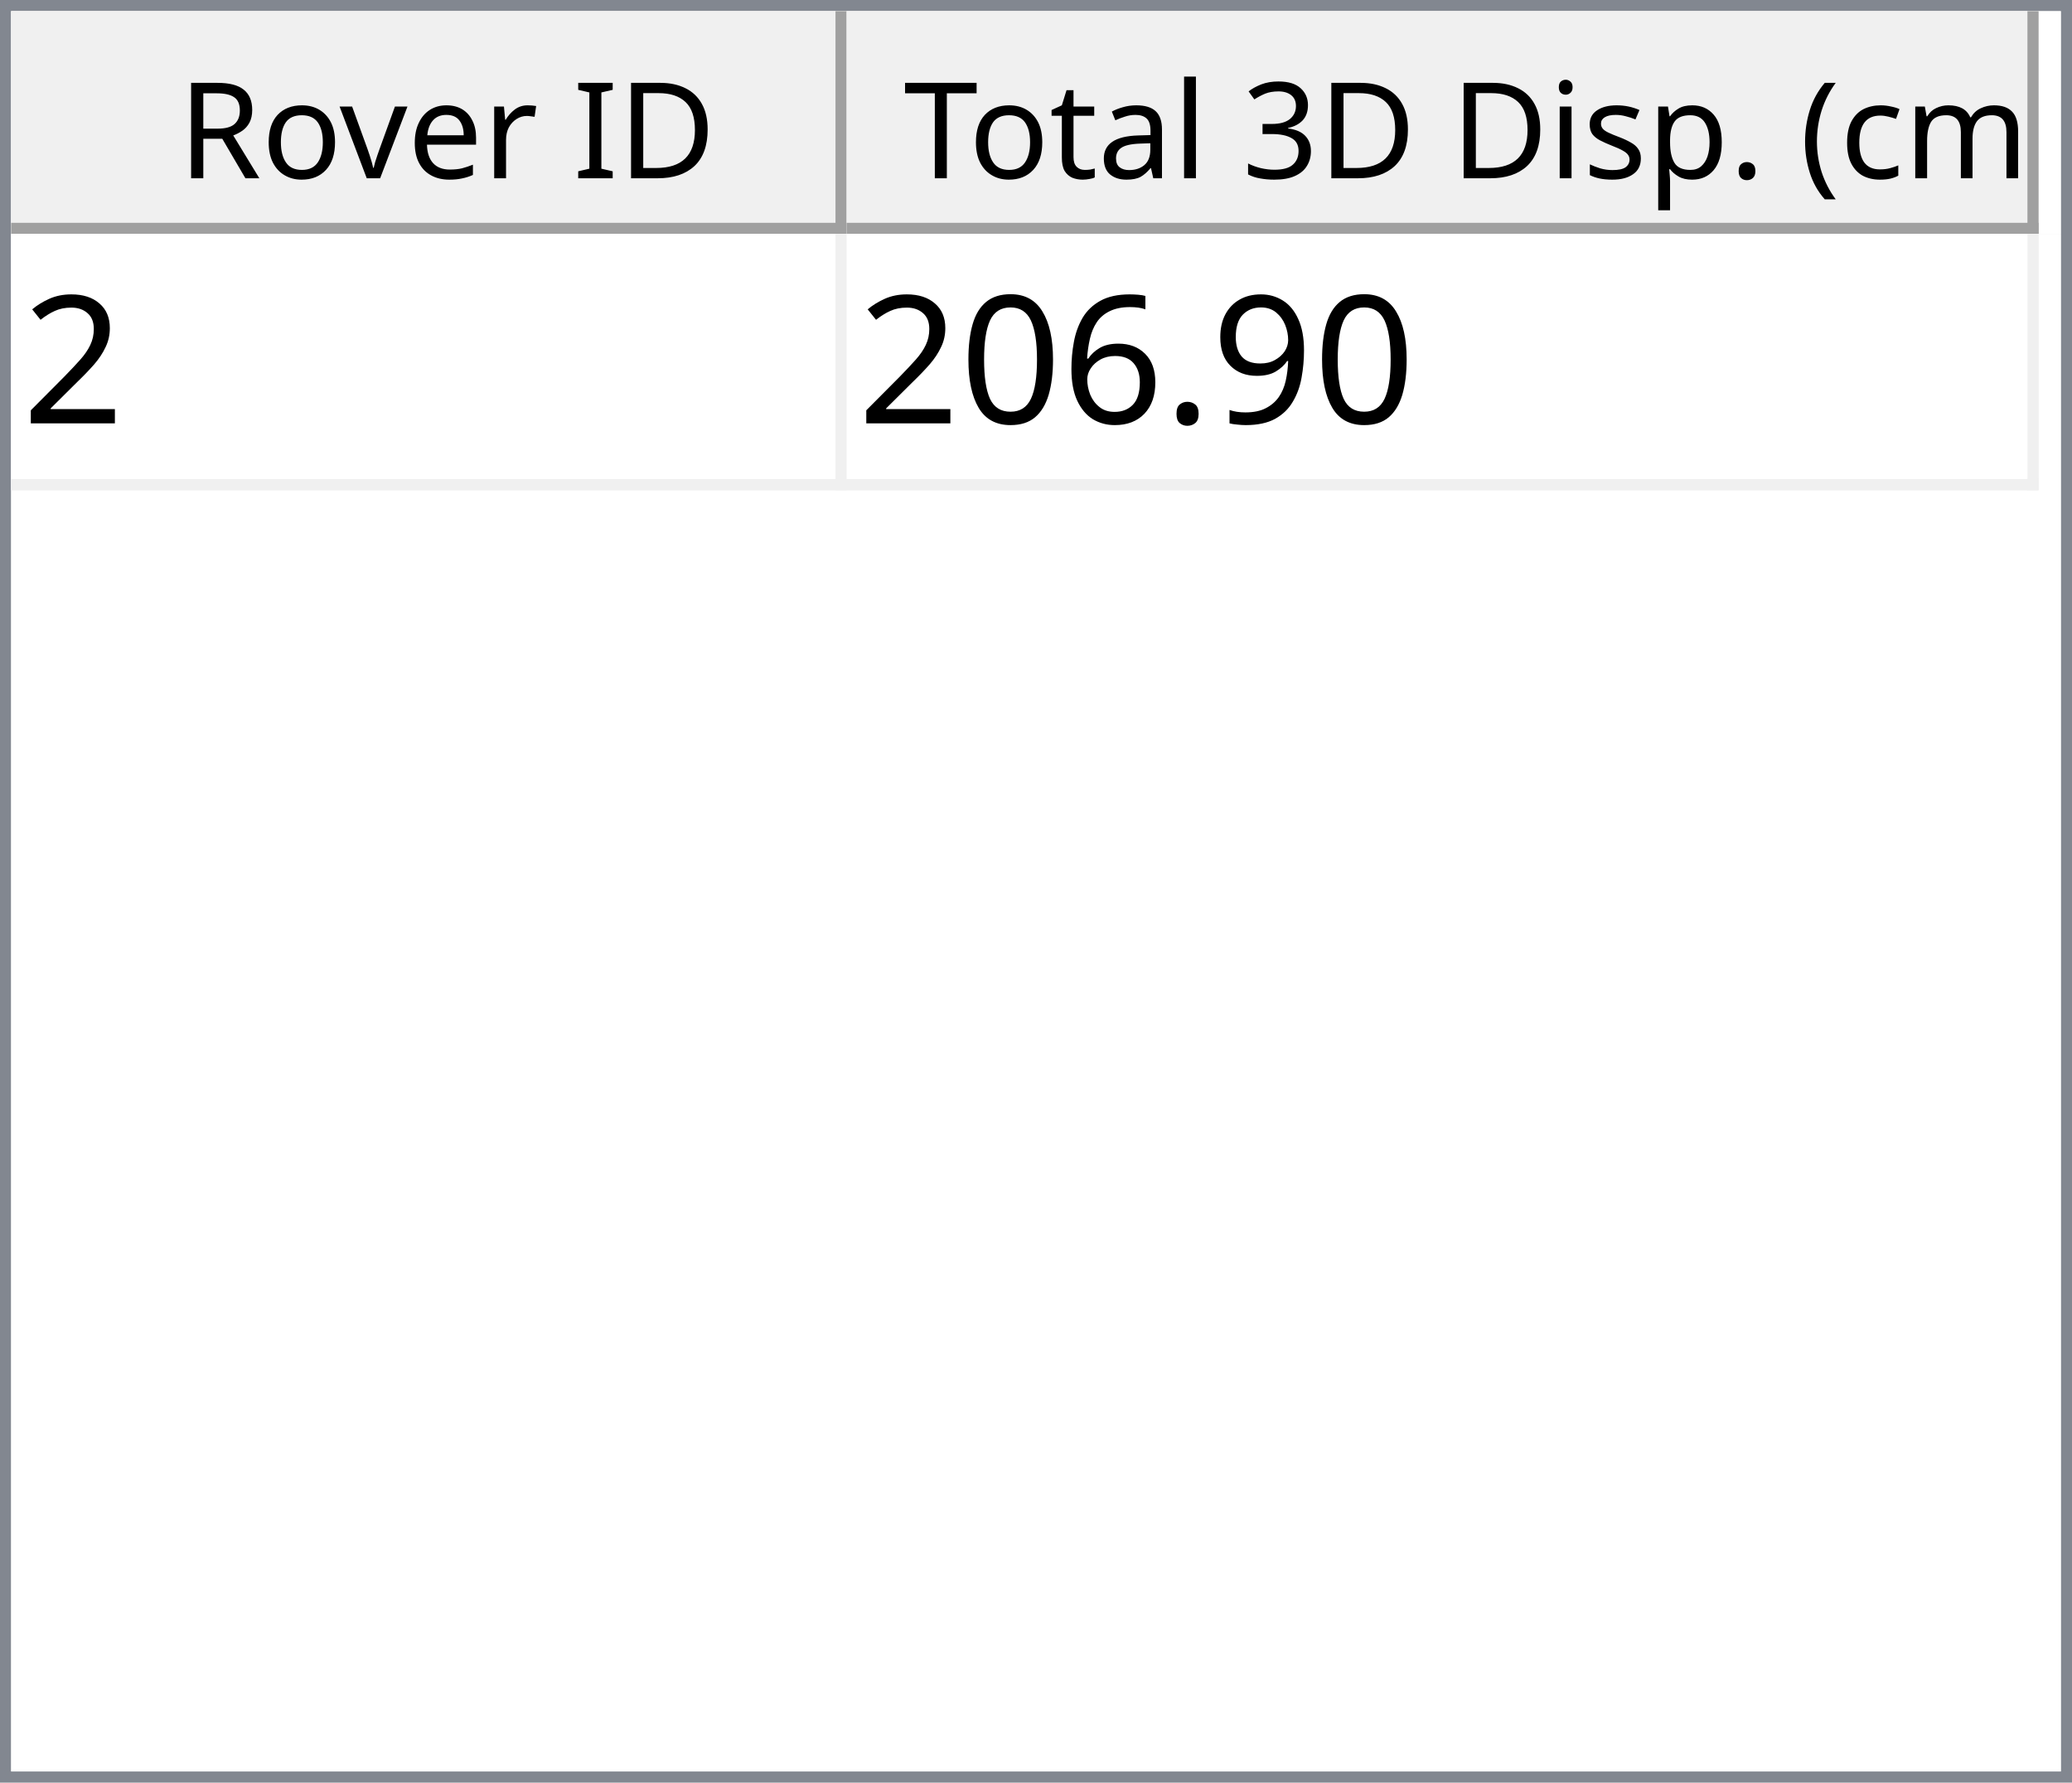
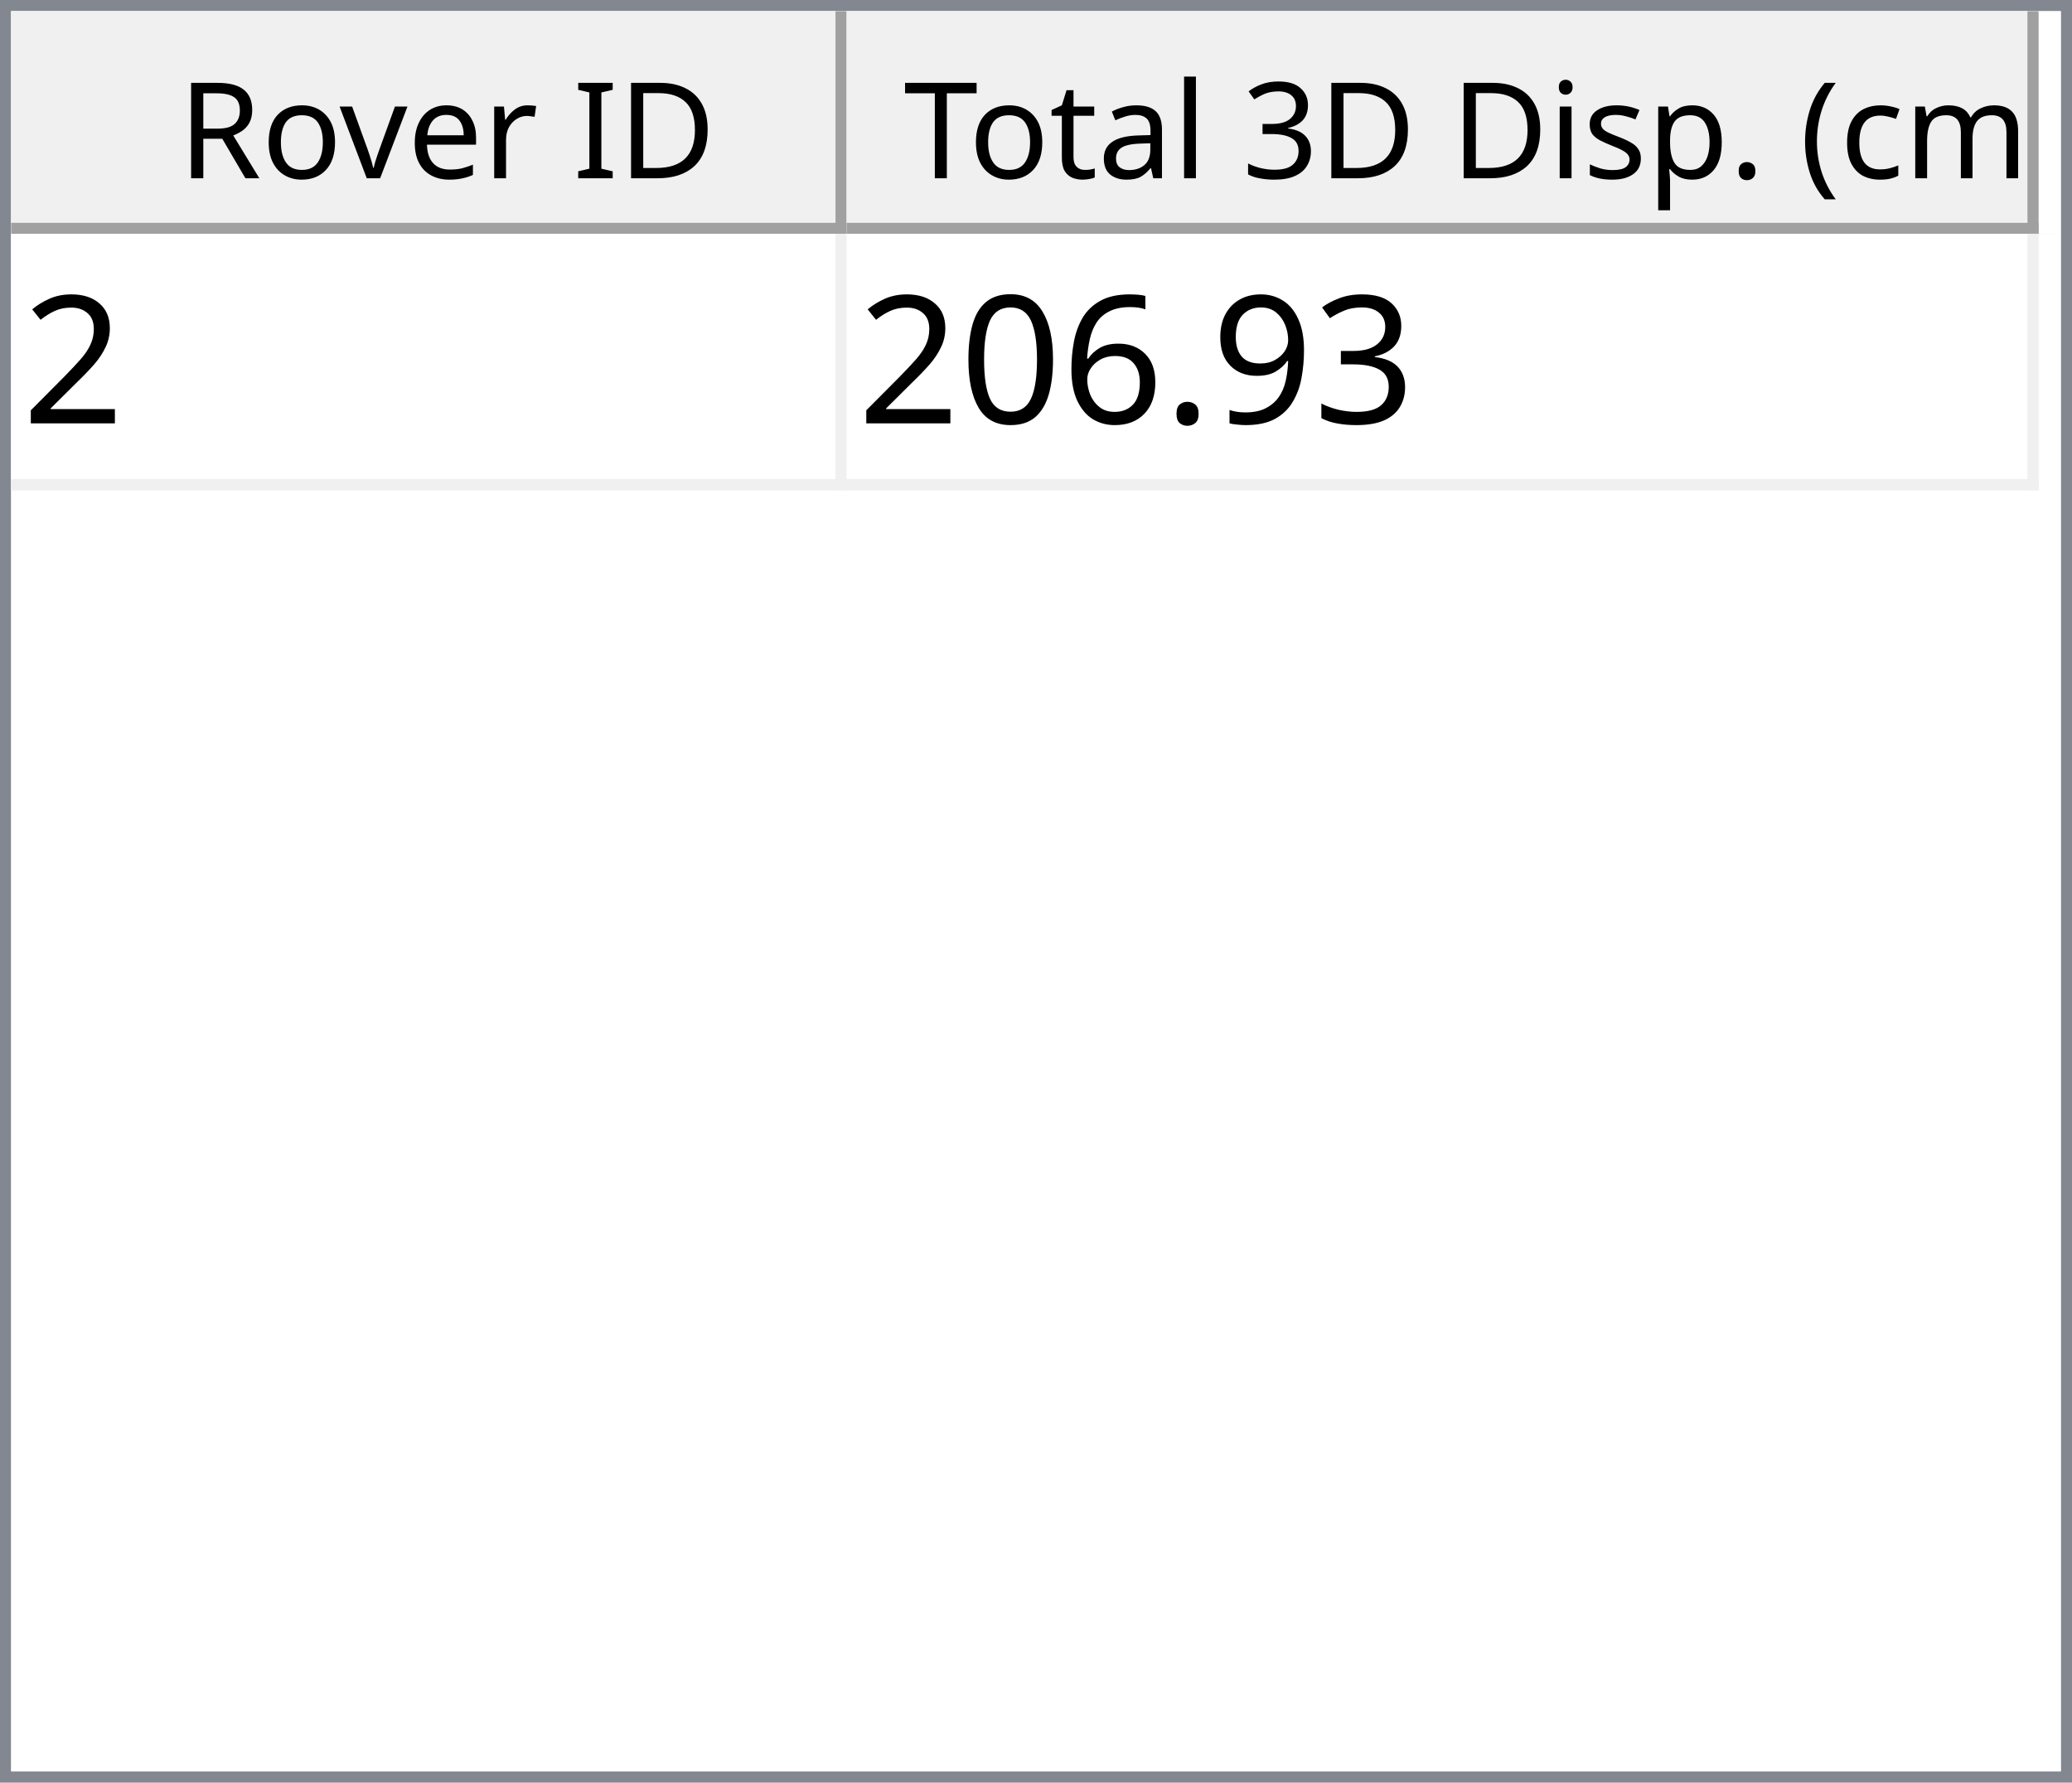
<svg xmlns="http://www.w3.org/2000/svg" style="fill-opacity:1; color-rendering:auto; color-interpolation:auto; text-rendering:auto; stroke:black; stroke-linecap:square; stroke-miterlimit:10; shape-rendering:auto; stroke-opacity:1; fill:black; stroke-dasharray:none; font-weight:normal; stroke-width:1; font-family:'Dialog'; font-style:normal; stroke-linejoin:miter; font-size:12px; stroke-dashoffset:0; image-rendering:auto;" width="186" height="160">
  <defs id="genericDefs" />
  <g>
    <defs id="defs1">
      <clipPath clipPathUnits="userSpaceOnUse" id="clipPath1">
        <path d="M0 0 L186 0 L186 160 L0 160 L0 0 Z" />
      </clipPath>
      <clipPath clipPathUnits="userSpaceOnUse" id="clipPath2">
        <path d="M0 0 L0 160 L186 160 L186 0 Z" />
      </clipPath>
      <clipPath clipPathUnits="userSpaceOnUse" id="clipPath3">
        <path d="M0 0 L0 20 L184 20 L184 0 Z" />
      </clipPath>
      <clipPath clipPathUnits="userSpaceOnUse" id="clipPath4">
        <path d="M0 0 L0 20 L75 20 L75 0 Z" />
      </clipPath>
      <clipPath clipPathUnits="userSpaceOnUse" id="clipPath5">
        <path d="M1 1 L1 19 L74 19 L74 1 Z" />
      </clipPath>
      <clipPath clipPathUnits="userSpaceOnUse" id="clipPath6">
        <path d="M0 0 L0 18 L73 18 L73 0 Z" />
      </clipPath>
      <clipPath clipPathUnits="userSpaceOnUse" id="clipPath7">
        <path d="M-0.5 -0.5 L-0.5 19.5 L74.5 19.5 L74.5 -0.5 Z" />
      </clipPath>
      <clipPath clipPathUnits="userSpaceOnUse" id="clipPath8">
        <path d="M0 0 L0 20 L107 20 L107 0 Z" />
      </clipPath>
      <clipPath clipPathUnits="userSpaceOnUse" id="clipPath9">
        <path d="M1 1 L1 19 L106 19 L106 1 Z" />
      </clipPath>
      <clipPath clipPathUnits="userSpaceOnUse" id="clipPath10">
        <path d="M0 0 L0 18 L105 18 L105 0 Z" />
      </clipPath>
      <clipPath clipPathUnits="userSpaceOnUse" id="clipPath11">
        <path d="M-0.5 -0.5 L-0.5 19.5 L106.5 19.5 L106.5 -0.5 Z" />
      </clipPath>
      <clipPath clipPathUnits="userSpaceOnUse" id="clipPath12">
        <path d="M0 0 L0 138 L184 138 L184 0 Z" />
      </clipPath>
      <clipPath clipPathUnits="userSpaceOnUse" id="clipPath13">
        <path d="M0 0 L0 23 L182 23 L182 0 Z" />
      </clipPath>
      <clipPath clipPathUnits="userSpaceOnUse" id="clipPath14">
        <path d="M-0.5 -0.5 L-0.5 22.5 L181.5 22.5 L181.5 -0.5 Z" />
      </clipPath>
      <clipPath clipPathUnits="userSpaceOnUse" id="clipPath15">
        <path d="M0 0 L0 22 L74 22 L74 0 Z" />
      </clipPath>
      <clipPath clipPathUnits="userSpaceOnUse" id="clipPath16">
        <path d="M0 0 L0 22 L106 22 L106 0 Z" />
      </clipPath>
      <font horiz-adv-x="64.551" id="font1">
        <font-face ascent="107.91" descent="25.098" units-per-em="100" style="font-style:normal; font-family:Segoe UI; font-weight:normal;" />
        <missing-glyph horiz-adv-x="64.551" d="M8.109 0 L8.109 68.266 L56.453 68.266 L56.453 0 L8.109 0 ZM15.328 7.234 L49.219 7.234 L49.219 61.031 L15.328 61.031 L15.328 7.234 Z" />
        <glyph unicode="D" horiz-adv-x="70.117" d="M9.188 0 L9.188 70.016 L28.516 70.016 Q65.531 70.016 65.531 35.891 Q65.531 19.672 55.25 9.836 Q44.969 0 27.734 0 L9.188 0 ZM17.391 62.594 L17.391 7.422 L27.828 7.422 Q41.609 7.422 49.273 14.797 Q56.938 22.172 56.938 35.688 Q56.938 62.594 28.328 62.594 L17.391 62.594 Z" />
        <glyph unicode="I" horiz-adv-x="26.611" d="M17.391 0 L9.188 0 L9.188 70.016 L17.391 70.016 L17.391 0 Z" />
        <glyph unicode=" " horiz-adv-x="27.393" d="" />
        <glyph unicode="r" horiz-adv-x="34.766" d="M34.188 41.891 Q32.078 43.5 28.125 43.5 Q23 43.5 19.555 38.672 Q16.109 33.844 16.109 25.484 L16.109 0 L8.109 0 L8.109 50 L16.109 50 L16.109 39.703 L16.312 39.703 Q18.016 44.969 21.531 47.922 Q25.047 50.875 29.391 50.875 Q32.516 50.875 34.188 50.203 L34.188 41.891 Z" />
        <glyph unicode="e" horiz-adv-x="52.295" d="M48.297 23 L12.984 23 Q13.188 14.656 17.484 10.109 Q21.781 5.562 29.297 5.562 Q37.75 5.562 44.828 11.141 L44.828 3.609 Q38.234 -1.172 27.391 -1.172 Q16.797 -1.172 10.742 5.641 Q4.688 12.453 4.688 24.812 Q4.688 36.469 11.305 43.82 Q17.922 51.172 27.734 51.172 Q37.547 51.172 42.922 44.828 Q48.297 38.484 48.297 27.203 L48.297 23 ZM40.094 29.781 Q40.047 36.719 36.75 40.578 Q33.453 44.438 27.594 44.438 Q21.922 44.438 17.969 40.383 Q14.016 36.328 13.094 29.781 L40.094 29.781 Z" />
        <glyph unicode="v" horiz-adv-x="47.9" d="M47.406 50 L27.484 0 L19.625 0 L0.688 50 L9.469 50 L22.172 13.672 Q23.578 9.672 23.922 6.688 L24.125 6.688 Q24.609 10.453 25.688 13.484 L38.969 50 L47.406 50 Z" />
        <glyph unicode="o" horiz-adv-x="58.594" d="M29 -1.172 Q17.922 -1.172 11.305 5.836 Q4.688 12.844 4.688 24.422 Q4.688 37.016 11.57 44.094 Q18.453 51.172 30.172 51.172 Q41.359 51.172 47.633 44.289 Q53.906 37.406 53.906 25.203 Q53.906 13.234 47.141 6.031 Q40.375 -1.172 29 -1.172 ZM29.594 44.438 Q21.875 44.438 17.383 39.188 Q12.891 33.938 12.891 24.703 Q12.891 15.828 17.43 10.695 Q21.969 5.562 29.594 5.562 Q37.359 5.562 41.531 10.594 Q45.703 15.625 45.703 24.906 Q45.703 34.281 41.531 39.359 Q37.359 44.438 29.594 44.438 Z" />
        <glyph unicode="R" horiz-adv-x="59.814" d="M59.375 0 L49.609 0 L37.891 19.625 Q36.281 22.359 34.766 24.289 Q33.25 26.219 31.664 27.438 Q30.078 28.656 28.25 29.219 Q26.422 29.781 24.125 29.781 L17.391 29.781 L17.391 0 L9.188 0 L9.188 70.016 L30.078 70.016 Q34.672 70.016 38.555 68.867 Q42.438 67.719 45.289 65.375 Q48.141 63.031 49.758 59.547 Q51.375 56.062 51.375 51.375 Q51.375 47.703 50.273 44.656 Q49.172 41.609 47.148 39.211 Q45.125 36.812 42.266 35.133 Q39.406 33.453 35.844 32.516 L35.844 32.328 Q37.594 31.547 38.891 30.547 Q40.188 29.547 41.359 28.18 Q42.531 26.812 43.68 25.078 Q44.828 23.344 46.234 21.047 L59.375 0 ZM17.391 62.594 L17.391 37.203 L28.516 37.203 Q31.594 37.203 34.203 38.133 Q36.812 39.062 38.719 40.797 Q40.625 42.531 41.703 45.047 Q42.781 47.562 42.781 50.688 Q42.781 56.297 39.141 59.445 Q35.5 62.594 28.609 62.594 L17.391 62.594 Z" />
        <glyph unicode=")" horiz-adv-x="30.176" d="M8.297 -15.922 L1.172 -15.922 Q16.406 2.344 16.406 26.812 Q16.406 51.469 1.078 70.016 L8.297 70.016 Q23.531 52.156 23.531 26.703 Q23.531 1.375 8.297 -15.922 Z" />
        <glyph unicode="m" horiz-adv-x="86.133" d="M79.109 0 L71.094 0 L71.094 28.719 Q71.094 37.016 68.531 40.727 Q65.969 44.438 59.906 44.438 Q54.781 44.438 51.195 39.75 Q47.609 35.062 47.609 28.516 L47.609 0 L39.594 0 L39.594 29.688 Q39.594 44.438 28.219 44.438 Q22.953 44.438 19.531 40.016 Q16.109 35.594 16.109 28.516 L16.109 0 L8.109 0 L8.109 50 L16.109 50 L16.109 42.094 L16.312 42.094 Q21.625 51.172 31.844 51.172 Q36.969 51.172 40.773 48.312 Q44.578 45.453 46 40.828 Q51.562 51.172 62.594 51.172 Q79.109 51.172 79.109 30.812 L79.109 0 Z" />
        <glyph unicode="c" horiz-adv-x="46.191" d="M42.188 2.297 Q36.422 -1.172 28.516 -1.172 Q17.828 -1.172 11.258 5.789 Q4.688 12.75 4.688 23.828 Q4.688 36.188 11.766 43.68 Q18.844 51.172 30.672 51.172 Q37.25 51.172 42.281 48.734 L42.281 40.531 Q36.719 44.438 30.375 44.438 Q22.703 44.438 17.797 38.945 Q12.891 33.453 12.891 24.516 Q12.891 15.719 17.508 10.641 Q22.125 5.562 29.891 5.562 Q36.422 5.562 42.188 9.906 L42.188 2.297 Z" />
        <glyph unicode="(" horiz-adv-x="30.176" d="M29.109 -15.922 L21.969 -15.922 Q6.844 1.375 6.844 26.703 Q6.844 52.156 21.969 70.016 L29.203 70.016 Q13.875 51.469 13.875 26.812 Q13.875 2.344 29.109 -15.922 Z" />
        <glyph unicode="." horiz-adv-x="21.68" d="M10.891 -1.078 Q8.641 -1.078 7.055 0.539 Q5.469 2.156 5.469 4.391 Q5.469 6.641 7.055 8.273 Q8.641 9.906 10.891 9.906 Q13.188 9.906 14.797 8.273 Q16.406 6.641 16.406 4.391 Q16.406 2.156 14.797 0.539 Q13.188 -1.078 10.891 -1.078 Z" />
        <glyph unicode="p" horiz-adv-x="58.789" d="M16.312 7.234 L16.109 7.234 L16.109 -23 L8.109 -23 L8.109 50 L16.109 50 L16.109 41.219 L16.312 41.219 Q22.219 51.172 33.594 51.172 Q43.266 51.172 48.688 44.461 Q54.109 37.75 54.109 26.469 Q54.109 13.922 48 6.375 Q41.891 -1.172 31.297 -1.172 Q21.578 -1.172 16.312 7.234 ZM16.109 27.391 L16.109 20.406 Q16.109 14.203 20.141 9.883 Q24.172 5.562 30.375 5.562 Q37.641 5.562 41.773 11.133 Q45.906 16.703 45.906 26.609 Q45.906 34.969 42.047 39.703 Q38.188 44.438 31.594 44.438 Q24.609 44.438 20.359 39.578 Q16.109 34.719 16.109 27.391 Z" />
        <glyph unicode="s" horiz-adv-x="42.432" d="M5.078 1.812 L5.078 10.406 Q11.625 5.562 19.484 5.562 Q30.031 5.562 30.031 12.594 Q30.031 14.594 29.125 15.992 Q28.219 17.391 26.68 18.461 Q25.141 19.531 23.07 20.383 Q21 21.234 18.609 22.172 Q15.281 23.484 12.766 24.828 Q10.25 26.172 8.57 27.859 Q6.891 29.547 6.031 31.695 Q5.172 33.844 5.172 36.719 Q5.172 40.234 6.789 42.945 Q8.406 45.656 11.086 47.484 Q13.766 49.312 17.211 50.242 Q20.656 51.172 24.312 51.172 Q30.812 51.172 35.938 48.922 L35.938 40.828 Q30.422 44.438 23.25 44.438 Q21 44.438 19.195 43.922 Q17.391 43.406 16.094 42.477 Q14.797 41.547 14.086 40.258 Q13.375 38.969 13.375 37.406 Q13.375 35.453 14.086 34.133 Q14.797 32.812 16.164 31.789 Q17.531 30.766 19.484 29.938 Q21.438 29.109 23.922 28.125 Q27.25 26.859 29.883 25.516 Q32.516 24.172 34.375 22.484 Q36.234 20.797 37.234 18.602 Q38.234 16.406 38.234 13.375 Q38.234 9.672 36.602 6.938 Q34.969 4.203 32.234 2.398 Q29.5 0.594 25.93 -0.289 Q22.359 -1.172 18.453 -1.172 Q10.75 -1.172 5.078 1.812 Z" />
        <glyph unicode="i" horiz-adv-x="24.219" d="M12.203 62.703 Q10.062 62.703 8.547 64.164 Q7.031 65.625 7.031 67.875 Q7.031 70.125 8.547 71.609 Q10.062 73.094 12.203 73.094 Q14.406 73.094 15.945 71.609 Q17.484 70.125 17.484 67.875 Q17.484 65.719 15.945 64.211 Q14.406 62.703 12.203 62.703 ZM16.109 0 L8.109 0 L8.109 50 L16.109 50 L16.109 0 Z" />
        <glyph unicode="3" horiz-adv-x="53.906" d="M46.531 19.828 Q46.531 15.094 44.75 11.211 Q42.969 7.328 39.719 4.57 Q36.469 1.812 31.93 0.297 Q27.391 -1.219 21.922 -1.219 Q11.922 -1.219 6 2.594 L6 11.188 Q13.094 5.609 22.219 5.609 Q25.875 5.609 28.828 6.539 Q31.781 7.469 33.906 9.227 Q36.031 10.984 37.18 13.477 Q38.328 15.969 38.328 19.094 Q38.328 32.812 18.797 32.812 L12.984 32.812 L12.984 39.594 L18.5 39.594 Q35.797 39.594 35.797 52.484 Q35.797 64.406 22.609 64.406 Q15.188 64.406 8.688 59.422 L8.688 67.188 Q15.375 71.188 24.609 71.188 Q29 71.188 32.57 69.969 Q36.141 68.75 38.68 66.555 Q41.219 64.359 42.609 61.281 Q44 58.203 44 54.5 Q44 40.672 30.031 36.719 L30.031 36.531 Q33.594 36.141 36.625 34.797 Q39.656 33.453 41.852 31.305 Q44.047 29.156 45.289 26.25 Q46.531 23.344 46.531 19.828 Z" />
        <glyph unicode="l" horiz-adv-x="24.219" d="M16.109 0 L8.109 0 L8.109 74.031 L16.109 74.031 L16.109 0 Z" />
        <glyph unicode="a" horiz-adv-x="50.879" d="M43.891 0 L35.891 0 L35.891 7.812 L35.688 7.812 Q30.469 -1.172 20.312 -1.172 Q12.844 -1.172 8.617 2.781 Q4.391 6.734 4.391 13.281 Q4.391 27.297 20.906 29.594 L35.891 31.688 Q35.891 44.438 25.594 44.438 Q16.547 44.438 9.281 38.281 L9.281 46.484 Q16.656 51.172 26.266 51.172 Q43.891 51.172 43.891 32.516 L43.891 0 ZM35.891 25.297 L23.828 23.641 Q18.266 22.859 15.43 20.875 Q12.594 18.891 12.594 13.875 Q12.594 10.203 15.211 7.883 Q17.828 5.562 22.172 5.562 Q28.125 5.562 32.008 9.742 Q35.891 13.922 35.891 20.312 L35.891 25.297 Z" />
        <glyph unicode="t" horiz-adv-x="33.887" d="M31.297 0.484 Q28.469 -1.078 23.828 -1.078 Q10.688 -1.078 10.688 13.578 L10.688 43.172 L2.094 43.172 L2.094 50 L10.688 50 L10.688 62.203 L18.703 64.797 L18.703 50 L31.297 50 L31.297 43.172 L18.703 43.172 L18.703 14.984 Q18.703 9.969 20.414 7.82 Q22.125 5.672 26.078 5.672 Q29.109 5.672 31.297 7.328 L31.297 0.484 Z" />
        <glyph unicode="T" horiz-adv-x="52.393" d="M50.594 62.594 L30.375 62.594 L30.375 0 L22.172 0 L22.172 62.594 L2 62.594 L2 70.016 L50.594 70.016 L50.594 62.594 Z" />
      </font>
      <font horiz-adv-x="75.0" id="font2">
        <font-face ascent="100.537" descent="21.973" units-per-em="100" style="font-style:normal; font-family:sans-serif; font-weight:normal;" />
        <missing-glyph horiz-adv-x="75.0" d="M12.5 0 L12.5 62.5 L62.5 62.5 L62.5 0 L12.5 0 ZM14.062 1.562 L60.938 1.562 L60.938 60.938 L14.062 60.938 L14.062 1.562 Z" />
        <glyph unicode="2" horiz-adv-x="55.615" d="M50.344 8.453 L50.344 0 L3.031 0 Q2.938 3.172 4.047 6.109 Q5.859 10.938 9.836 15.625 Q13.812 20.312 21.344 26.469 Q33.016 36.031 37.117 41.625 Q41.219 47.219 41.219 52.203 Q41.219 57.422 37.477 61.008 Q33.734 64.594 27.734 64.594 Q21.391 64.594 17.578 60.789 Q13.766 56.984 13.719 50.25 L4.688 51.172 Q5.609 61.281 11.664 66.578 Q17.719 71.875 27.938 71.875 Q38.234 71.875 44.242 66.164 Q50.25 60.453 50.25 52 Q50.25 47.703 48.492 43.555 Q46.734 39.406 42.656 34.812 Q38.578 30.219 29.109 22.219 Q21.188 15.578 18.945 13.211 Q16.703 10.844 15.234 8.453 L50.344 8.453 Z" />
+         <glyph unicode="3" horiz-adv-x="55.615" d="M4.203 18.891 L12.984 20.062 Q14.5 12.594 18.141 9.297 Q21.781 6 27 6 Q33.203 6 37.477 10.297 Q41.75 14.594 41.75 20.953 Q41.75 27 37.797 30.93 Q33.844 34.859 27.734 34.859 Q25.25 34.859 21.531 33.891 L22.516 41.609 Q23.391 41.5 23.922 41.5 Q29.547 41.5 34.039 44.43 Q38.531 47.359 38.531 53.469 Q38.531 58.297 35.258 61.477 Q31.984 64.656 26.812 64.656 Q21.688 64.656 18.266 61.43 Q14.844 58.203 13.875 51.766 L5.078 53.328 Q6.688 62.156 12.398 67.016 Q18.109 71.875 26.609 71.875 Q32.469 71.875 37.398 69.359 Q42.328 66.844 44.945 62.5 Q47.562 58.156 47.562 53.266 Q47.562 48.641 45.07 44.828 Q42.578 41.016 37.703 38.766 Q44.047 37.312 47.562 32.695 Q51.078 28.078 51.078 21.141 Q51.078 11.766 44.242 5.25 Q37.406 -1.266 26.953 -1.266 Q17.531 -1.266 11.305 4.352 Q5.078 9.969 4.203 18.891 Z" />
        <glyph unicode="9" horiz-adv-x="55.615" d="M5.469 16.547 L13.922 17.328 Q14.984 11.375 18.016 8.688 Q21.047 6 25.781 6 Q29.828 6 32.883 7.859 Q35.938 9.719 37.891 12.82 Q39.844 15.922 41.164 21.195 Q42.484 26.469 42.484 31.938 Q42.484 32.516 42.438 33.688 Q39.797 29.5 35.234 26.883 Q30.672 24.266 25.344 24.266 Q16.453 24.266 10.305 30.711 Q4.156 37.156 4.156 47.703 Q4.156 58.594 10.578 65.234 Q17 71.875 26.656 71.875 Q33.641 71.875 39.43 68.117 Q45.219 64.359 48.219 57.398 Q51.219 50.438 51.219 37.25 Q51.219 23.531 48.242 15.406 Q45.266 7.281 39.383 3.031 Q33.5 -1.219 25.594 -1.219 Q17.188 -1.219 11.867 3.445 Q6.547 8.109 5.469 16.547 ZM41.453 48.141 Q41.453 55.719 37.43 60.156 Q33.406 64.594 27.734 64.594 Q21.875 64.594 17.531 59.812 Q13.188 55.031 13.188 47.406 Q13.188 40.578 17.312 36.305 Q21.438 32.031 27.484 32.031 Q33.594 32.031 37.523 36.305 Q41.453 40.578 41.453 48.141 Z" />
        <glyph unicode="." horiz-adv-x="27.783" d="M9.078 0 L9.078 10.016 L19.094 10.016 L19.094 0 L9.078 0 Z" />
        <glyph unicode="6" horiz-adv-x="55.615" d="M49.75 54.047 L41.016 53.375 Q39.844 58.547 37.703 60.891 Q34.125 64.656 28.906 64.656 Q24.703 64.656 21.531 62.312 Q17.391 59.281 14.992 53.469 Q12.594 47.656 12.5 36.922 Q15.672 41.75 20.266 44.094 Q24.859 46.438 29.891 46.438 Q38.672 46.438 44.852 39.969 Q51.031 33.5 51.031 23.25 Q51.031 16.5 48.125 10.719 Q45.219 4.938 40.141 1.859 Q35.062 -1.219 28.609 -1.219 Q17.625 -1.219 10.695 6.859 Q3.766 14.938 3.766 33.5 Q3.766 54.25 11.422 63.672 Q18.109 71.875 29.438 71.875 Q37.891 71.875 43.289 67.141 Q48.688 62.406 49.75 54.047 ZM13.875 23.188 Q13.875 18.656 15.797 14.508 Q17.719 10.359 21.188 8.18 Q24.656 6 28.469 6 Q34.031 6 38.039 10.492 Q42.047 14.984 42.047 22.703 Q42.047 30.125 38.086 34.398 Q34.125 38.672 28.125 38.672 Q22.172 38.672 18.023 34.398 Q13.875 30.125 13.875 23.188 Z" />
        <glyph unicode="0" horiz-adv-x="55.615" d="M4.156 35.297 Q4.156 48 6.766 55.742 Q9.375 63.484 14.523 67.68 Q19.672 71.875 27.484 71.875 Q33.25 71.875 37.594 69.555 Q41.938 67.234 44.773 62.867 Q47.609 58.5 49.219 52.227 Q50.828 45.953 50.828 35.297 Q50.828 22.703 48.242 14.969 Q45.656 7.234 40.508 3.008 Q35.359 -1.219 27.484 -1.219 Q17.141 -1.219 11.234 6.203 Q4.156 15.141 4.156 35.297 ZM13.188 35.297 Q13.188 17.672 17.312 11.836 Q21.438 6 27.484 6 Q33.547 6 37.672 11.859 Q41.797 17.719 41.797 35.297 Q41.797 52.984 37.672 58.789 Q33.547 64.594 27.391 64.594 Q21.344 64.594 17.719 59.469 Q13.188 52.938 13.188 35.297 Z" />
      </font>
    </defs>
    <g style="fill:white; stroke:white;">
      <rect x="0" y="0" width="186" style="clip-path:url(#clipPath1); stroke:none;" height="160" />
    </g>
    <g style="fill:white; text-rendering:optimizeSpeed; color-rendering:optimizeSpeed; image-rendering:optimizeSpeed; shape-rendering:crispEdges; stroke:white; color-interpolation:sRGB;">
      <rect x="0" width="186" height="160" y="0" style="stroke:none;" />
      <path style="stroke:none;" d="M0 160 L186 160 L186 0 L0 0 Z" />
    </g>
    <g style="fill:rgb(240,240,240); font-family:'Segoe UI'; stroke:rgb(240,240,240);">
      <rect x="0" y="0" width="186" style="clip-path:url(#clipPath2); stroke:none;" height="160" />
    </g>
    <g style="fill:rgb(130,135,144); font-family:'Segoe UI'; stroke:rgb(130,135,144);">
      <path d="M0 0 L186 0 L186 160 L0 160 L0 0 ZM1 1 L185 1 L185 159 L1 159 L1 1 Z" style="fill-rule:evenodd; clip-path:url(#clipPath2); stroke:none;" />
    </g>
    <g style="fill:white; font-family:'Segoe UI'; stroke:white;" transform="translate(1,1)">
      <rect x="0" y="0" width="184" style="clip-path:url(#clipPath3); stroke:none;" height="20" />
    </g>
    <g style="fill:rgb(240,240,240); font-family:'Segoe UI'; stroke:rgb(240,240,240);" transform="translate(1,1)">
      <rect x="0" y="0" width="75" style="clip-path:url(#clipPath4); stroke:none;" height="20" />
    </g>
    <g style="font-family:'Segoe UI';" transform="translate(2,2)">
      <text x="14" xml:space="preserve" y="14" style="clip-path:url(#clipPath6); stroke:none;">Rover ID</text>
    </g>
    <g style="fill:rgb(160,160,160); font-family:'Segoe UI'; stroke:rgb(160,160,160); stroke-linejoin:bevel;" transform="translate(1.5,1.5)">
      <line x1="74" x2="74" y1="0" style="fill:none; clip-path:url(#clipPath7);" y2="19" />
    </g>
    <g style="fill:rgb(160,160,160); font-family:'Segoe UI'; stroke:rgb(160,160,160); stroke-linejoin:bevel;" transform="matrix(1,0,0,1,1,1) translate(0.5,0.5)">
      <line x1="0" x2="74" y1="19" style="fill:none; clip-path:url(#clipPath7);" y2="19" />
    </g>
    <g style="fill:rgb(240,240,240); font-family:'Segoe UI'; stroke:rgb(240,240,240);" transform="translate(76,1)">
      <rect x="0" y="0" width="107" style="clip-path:url(#clipPath8); stroke:none;" height="20" />
    </g>
    <g style="font-family:'Segoe UI';" transform="translate(77,2)">
      <text x="1" xml:space="preserve" y="14" style="clip-path:url(#clipPath10); stroke:none;"> Total 3D Disp. (cm)</text>
    </g>
    <g style="fill:rgb(160,160,160); font-family:'Segoe UI'; stroke:rgb(160,160,160); stroke-linejoin:bevel;" transform="translate(76.5,1.5)">
      <line x1="106" x2="106" y1="0" style="fill:none; clip-path:url(#clipPath11);" y2="19" />
    </g>
    <g style="fill:rgb(160,160,160); font-family:'Segoe UI'; stroke:rgb(160,160,160); stroke-linejoin:bevel;" transform="matrix(1,0,0,1,76,1) translate(0.5,0.5)">
      <line x1="0" x2="106" y1="19" style="fill:none; clip-path:url(#clipPath11);" y2="19" />
    </g>
    <g style="fill:white; font-family:'Segoe UI'; stroke:white;" transform="translate(1,21)">
      <rect x="0" y="0" width="184" style="clip-path:url(#clipPath12); stroke:none;" height="138" />
    </g>
    <g style="fill:rgb(240,240,240); font-size:16px; font-family:sans-serif; stroke:rgb(240,240,240);" transform="translate(1,21)">
      <rect x="0" y="0" width="182" style="clip-path:url(#clipPath13); stroke:none;" height="23" />
      <line transform="translate(0.5,0.5)" x1="0" x2="181" y1="22" style="clip-path:url(#clipPath14); fill:none; stroke-linejoin:bevel;" y2="22" />
    </g>
    <g transform="matrix(1,0,0,1,1,21) translate(0.5,0.5)" style="fill:rgb(240,240,240); font-size:16px; font-family:sans-serif; stroke:rgb(240,240,240); stroke-linejoin:bevel;">
      <line x1="74" x2="74" y1="0" style="fill:none; clip-path:url(#clipPath14);" y2="22" />
    </g>
    <g transform="matrix(1,0,0,1,1,21) translate(0.5,0.5)" style="fill:rgb(240,240,240); font-size:16px; font-family:sans-serif; stroke:rgb(240,240,240); stroke-linejoin:bevel;">
      <line x1="181" x2="181" y1="0" style="fill:none; clip-path:url(#clipPath14);" y2="22" />
    </g>
    <g style="fill:white; font-size:16px; font-family:sans-serif; stroke:white;" transform="matrix(1,0,0,1,1,21)">
      <rect x="0" y="0" width="74" style="clip-path:url(#clipPath15); stroke:none;" height="22" />
      <text x="1" y="17" style="fill:black; clip-path:url(#clipPath15); stroke:none;" xml:space="preserve">2</text>
    </g>
    <g style="fill:white; font-size:16px; font-family:sans-serif; stroke:white;" transform="matrix(1,0,0,1,1,21) translate(75,0)">
      <rect x="0" y="0" width="106" style="clip-path:url(#clipPath16); stroke:none;" height="22" />
-       <text x="1" y="17" style="fill:black; clip-path:url(#clipPath16); stroke:none;" xml:space="preserve">206.90</text>
+       <text x="1" y="17" style="fill:black; clip-path:url(#clipPath16); stroke:none;" xml:space="preserve">206.93</text>
    </g>
  </g>
</svg>
